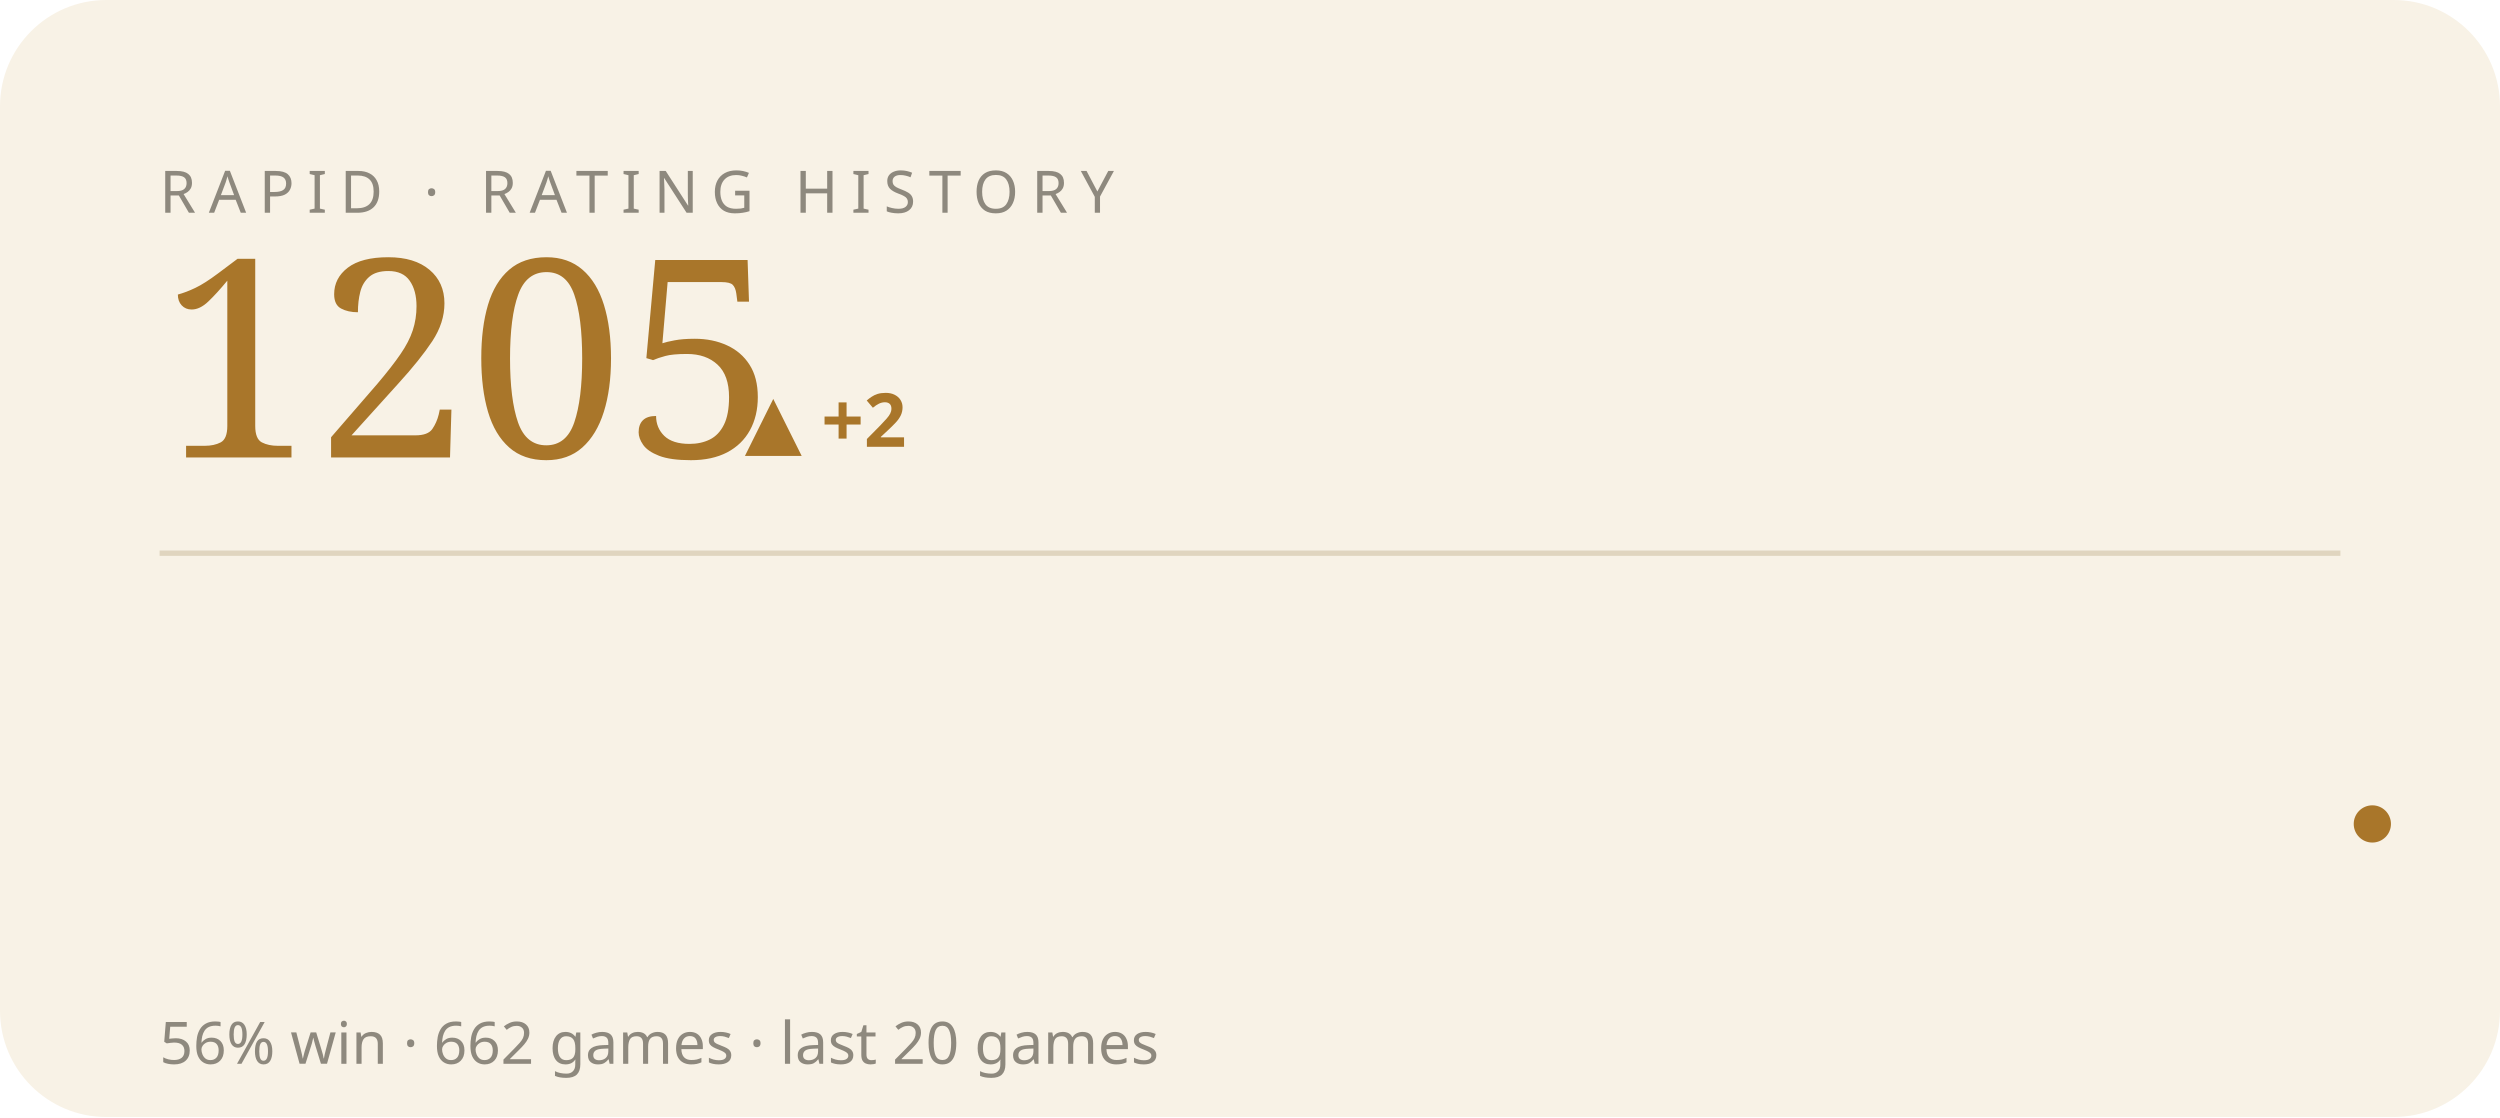
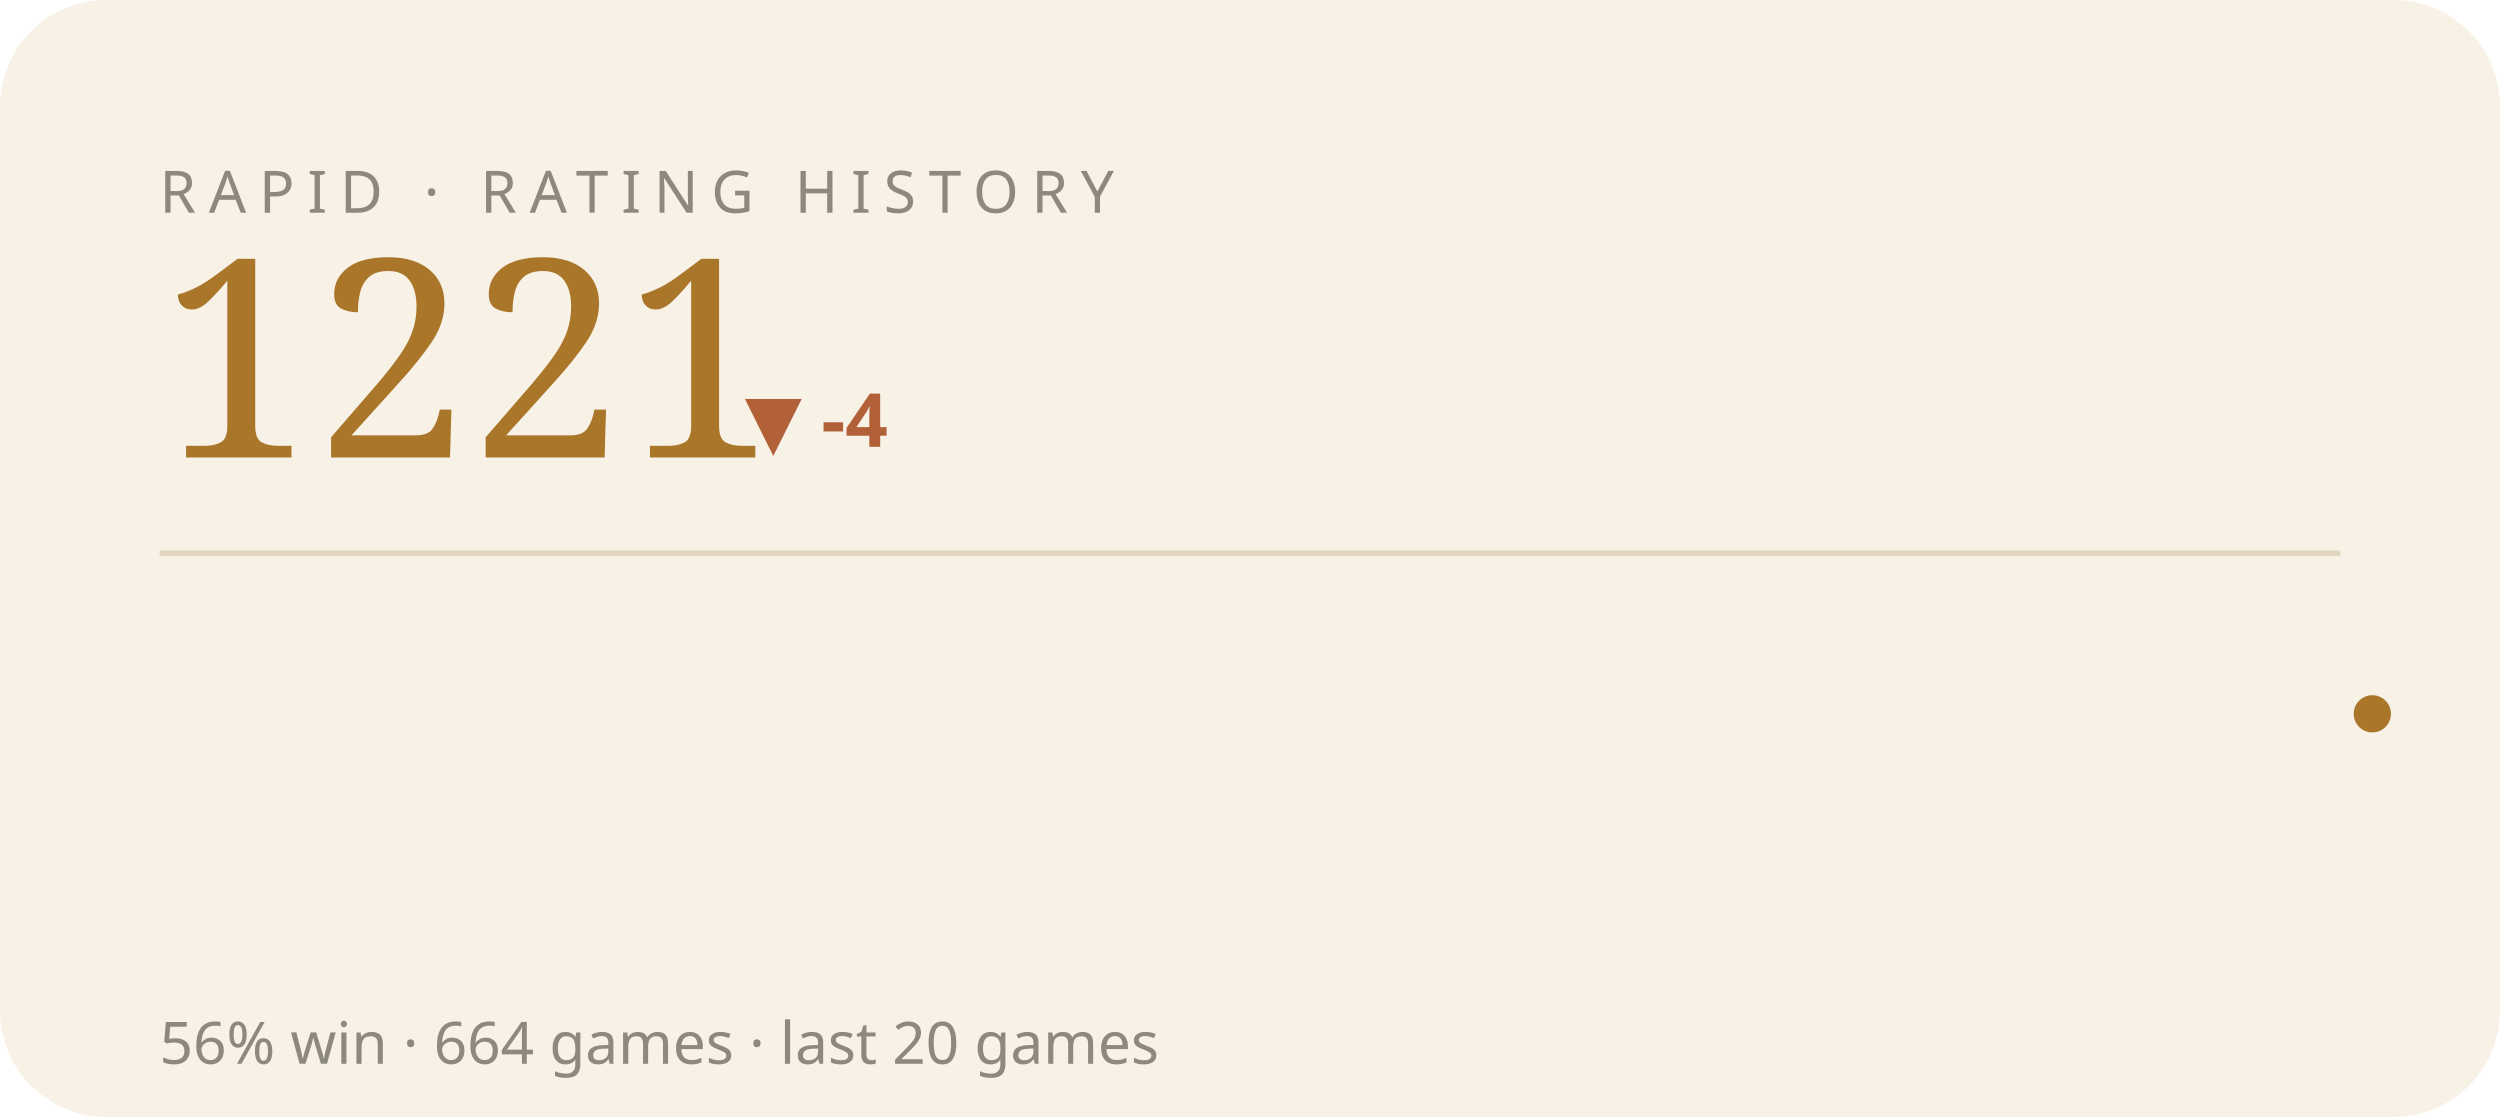
<svg xmlns="http://www.w3.org/2000/svg" viewBox="0 0 470 210" width="470" height="210" role="img" aria-label="RAPID rating history">
  <style>text{fill:#241f16}.bg{fill:#f8f2e6}.acc{fill:#a9762a}.ln{stroke:#a9762a}.area{fill:#a9762a;opacity:.07}.peak{stroke:#a9762a;opacity:.3}.chip{fill:#a9762a;opacity:.14}.down{fill:#b26038}.rule{stroke:#e0d5bf}svg{font-family:'Space Grotesk',system-ui,sans-serif}.lbl{font-weight:600;font-size:11px;letter-spacing:.16em}.big{font-weight:700;font-size:34px;letter-spacing:-.02em}.mid{font-weight:600;font-size:14px}.mut{font-weight:500;font-size:11px;opacity:.5}.ser{font-family:'Instrument Serif',serif;font-weight:400;letter-spacing:0}.mono{font-family:'JetBrains Mono',monospace}.ln{fill:none;stroke-width:2.5;stroke-linecap:round;stroke-linejoin:round}.thin{stroke-width:1.6}.draw{stroke-dasharray:1200;stroke-dashoffset:1200;animation:draw 2.3s cubic-bezier(.6,.05,.2,1) forwards .25s}.dot{animation:pulse 2s ease-in-out infinite}.glow{animation:glow 3.4s ease-in-out infinite}.float{animation:float 6.5s ease-in-out infinite}.shim{animation:shim 3s ease-in-out infinite}@keyframes draw{to{stroke-dashoffset:0}}@keyframes pulse{0%,100%{r:4.5;opacity:1}50%{r:8;opacity:.45}}@keyframes glow{0%,100%{opacity:.14}50%{opacity:.34}}@keyframes float{0%,100%{transform:translateY(0)}50%{transform:translateY(-7px)}}@keyframes shim{0%,100%{opacity:.5}50%{opacity:1}}</style>
  <rect class="bg" width="470" height="210" rx="20" />
  <text class="mut" x="30" y="40" style="letter-spacing:.22em">RAPID · RATING HISTORY</text>
-   <text class="acc ser" x="30" y="86" style="font-size:52px">1205</text>
-   <text class="acc mid" x="140" y="84">▲ +2</text>
+   <text class="acc ser" x="30" y="86" style="font-size:52px">1221</text>
+   <text class="down mid" x="140" y="84">▼ -4</text>
  <line class="rule" x1="30" y1="104" x2="440" y2="104" />
-   <polyline class="ln thin draw" points="44.0,157.4 65.2,143.3 86.3,129.1 107.5,143.3 128.6,129.1 149.8,116.2 170.9,130.4 192.1,143.3 213.3,131.7 234.4,120.0 255.6,131.7 276.7,143.3 297.9,143.3 319.1,154.9 340.2,165.2 361.4,175.5 382.5,185.8 403.7,175.5 424.8,163.9 446.0,154.9" />
-   <circle class="acc dot" cx="446.0" cy="154.9" r="3.5" />
-   <text class="mut" x="30" y="200">56% win · 662 games · last 20 games</text>
+   <polyline class="ln thin draw" points="44.0,129.1 65.2,143.3 86.3,129.1 107.5,116.2 128.6,130.4 149.8,143.3 170.9,131.7 192.1,120.0 213.3,131.7 234.4,143.3 255.6,143.3 276.7,154.9 297.9,165.2 319.1,175.5 340.2,185.8 361.4,175.5 382.5,163.9 403.7,154.9 424.8,143.3 446.0,134.2" />
+   <circle class="acc dot" cx="446.0" cy="134.2" r="3.5" />
+   <text class="mut" x="30" y="200">56% win · 664 games · last 20 games</text>
</svg>
